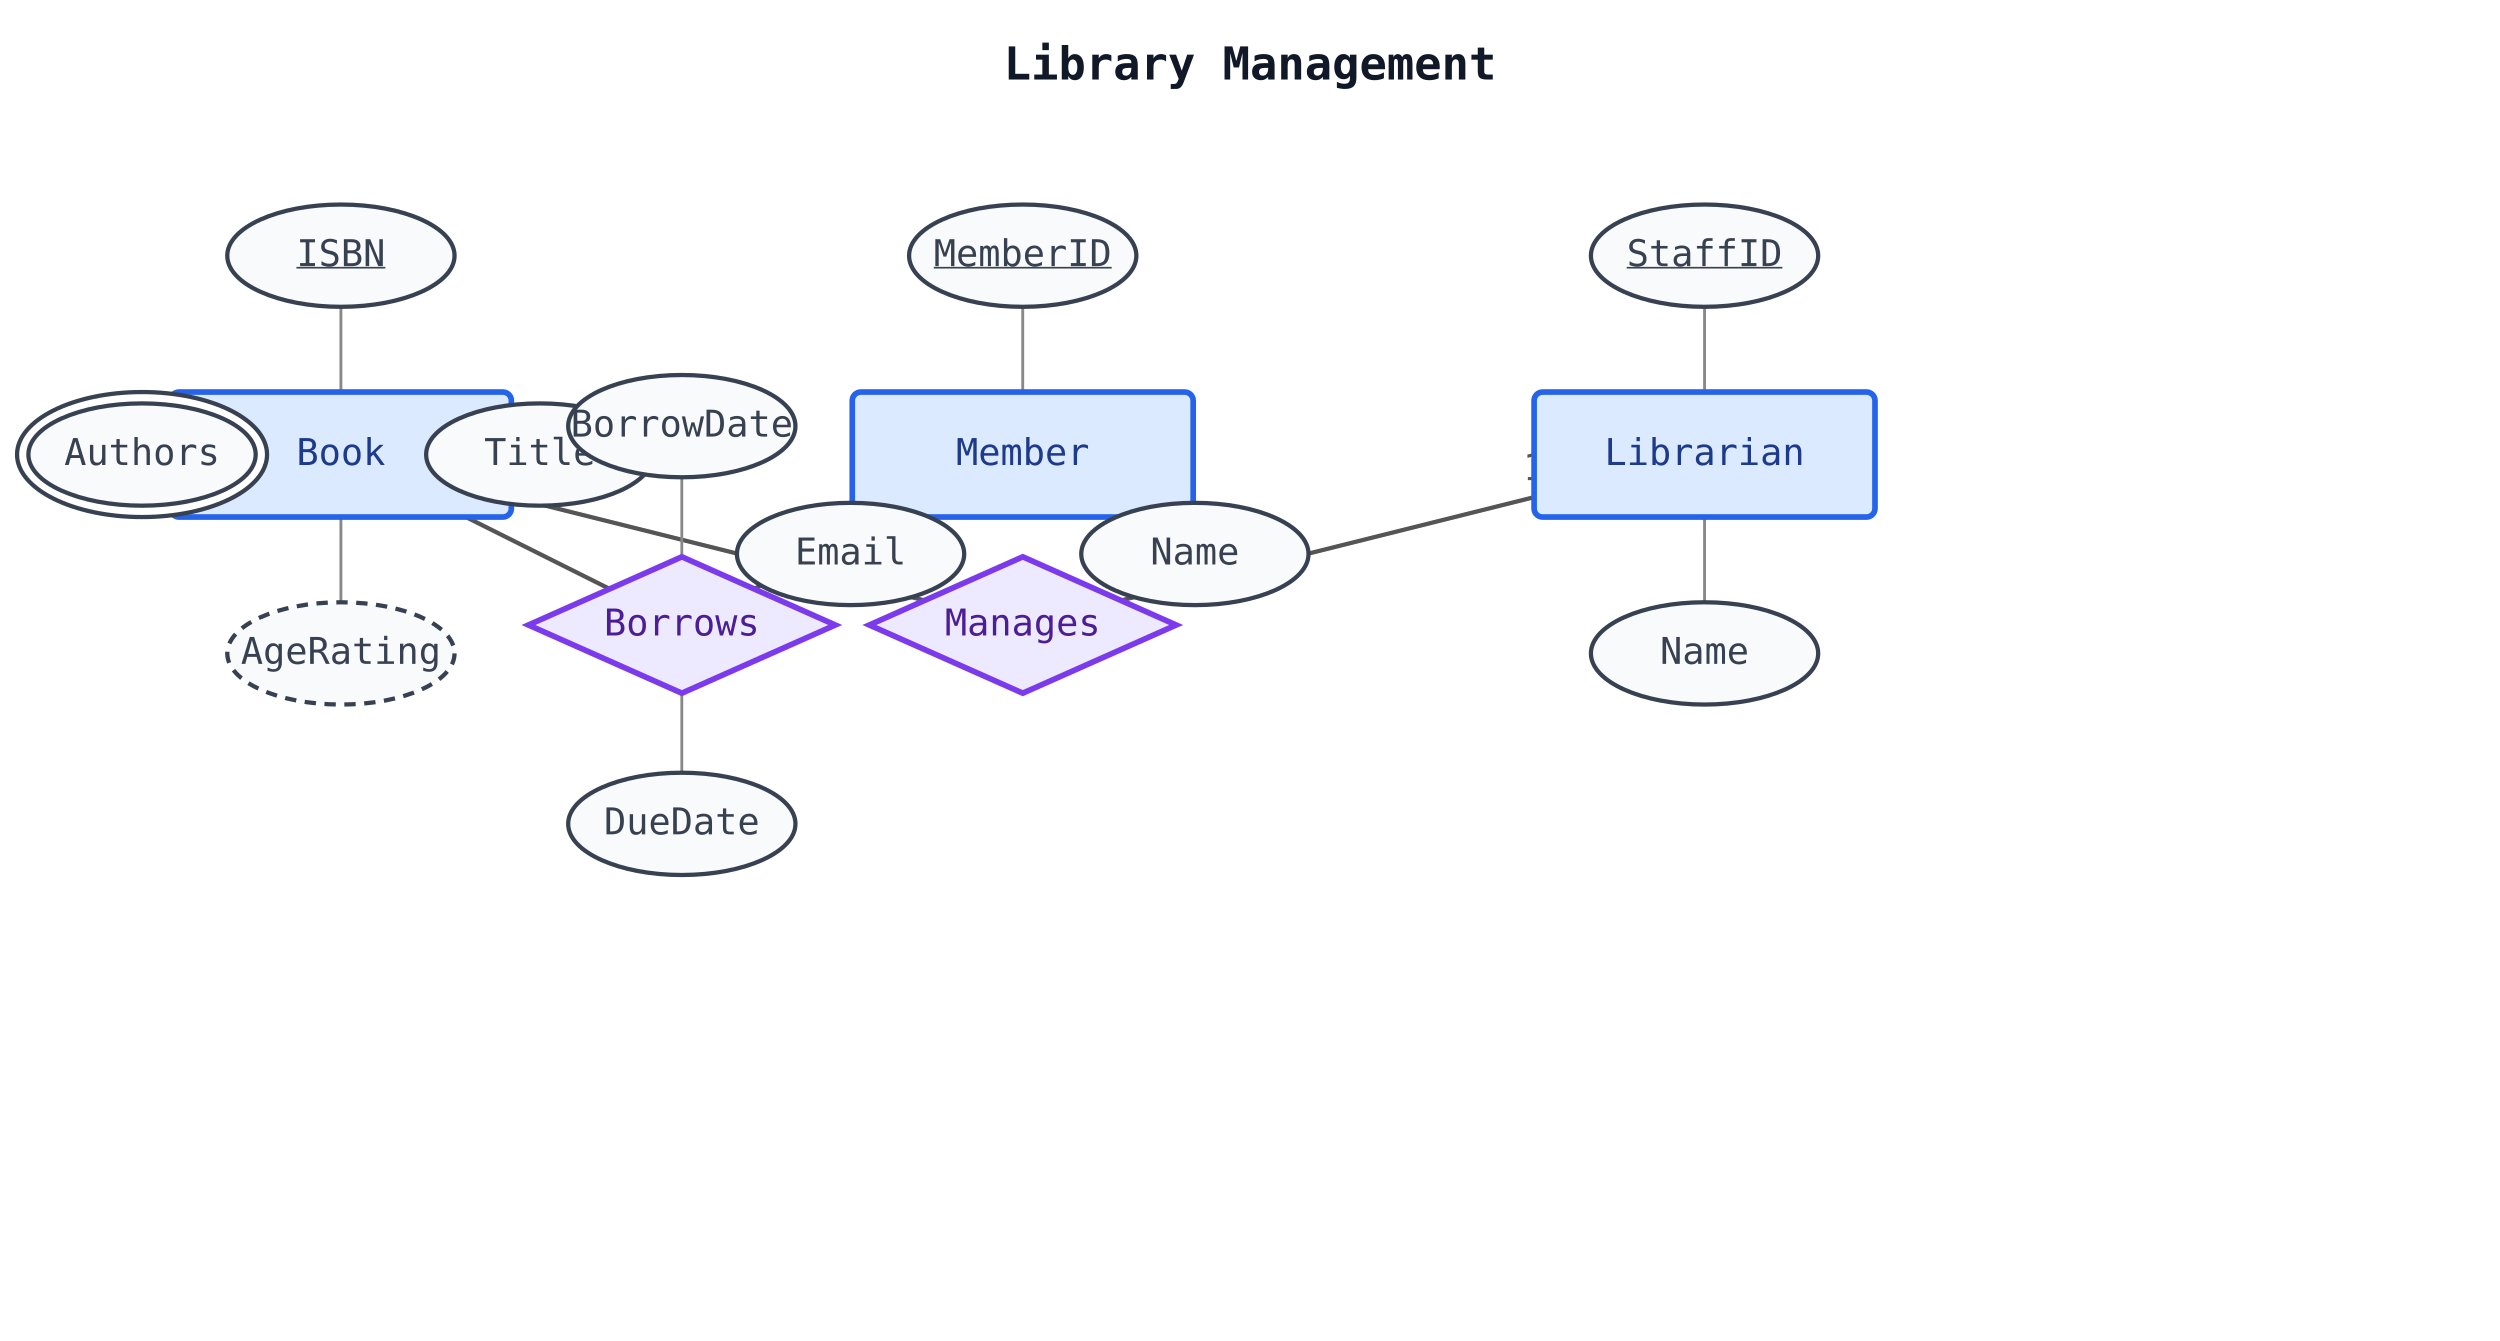
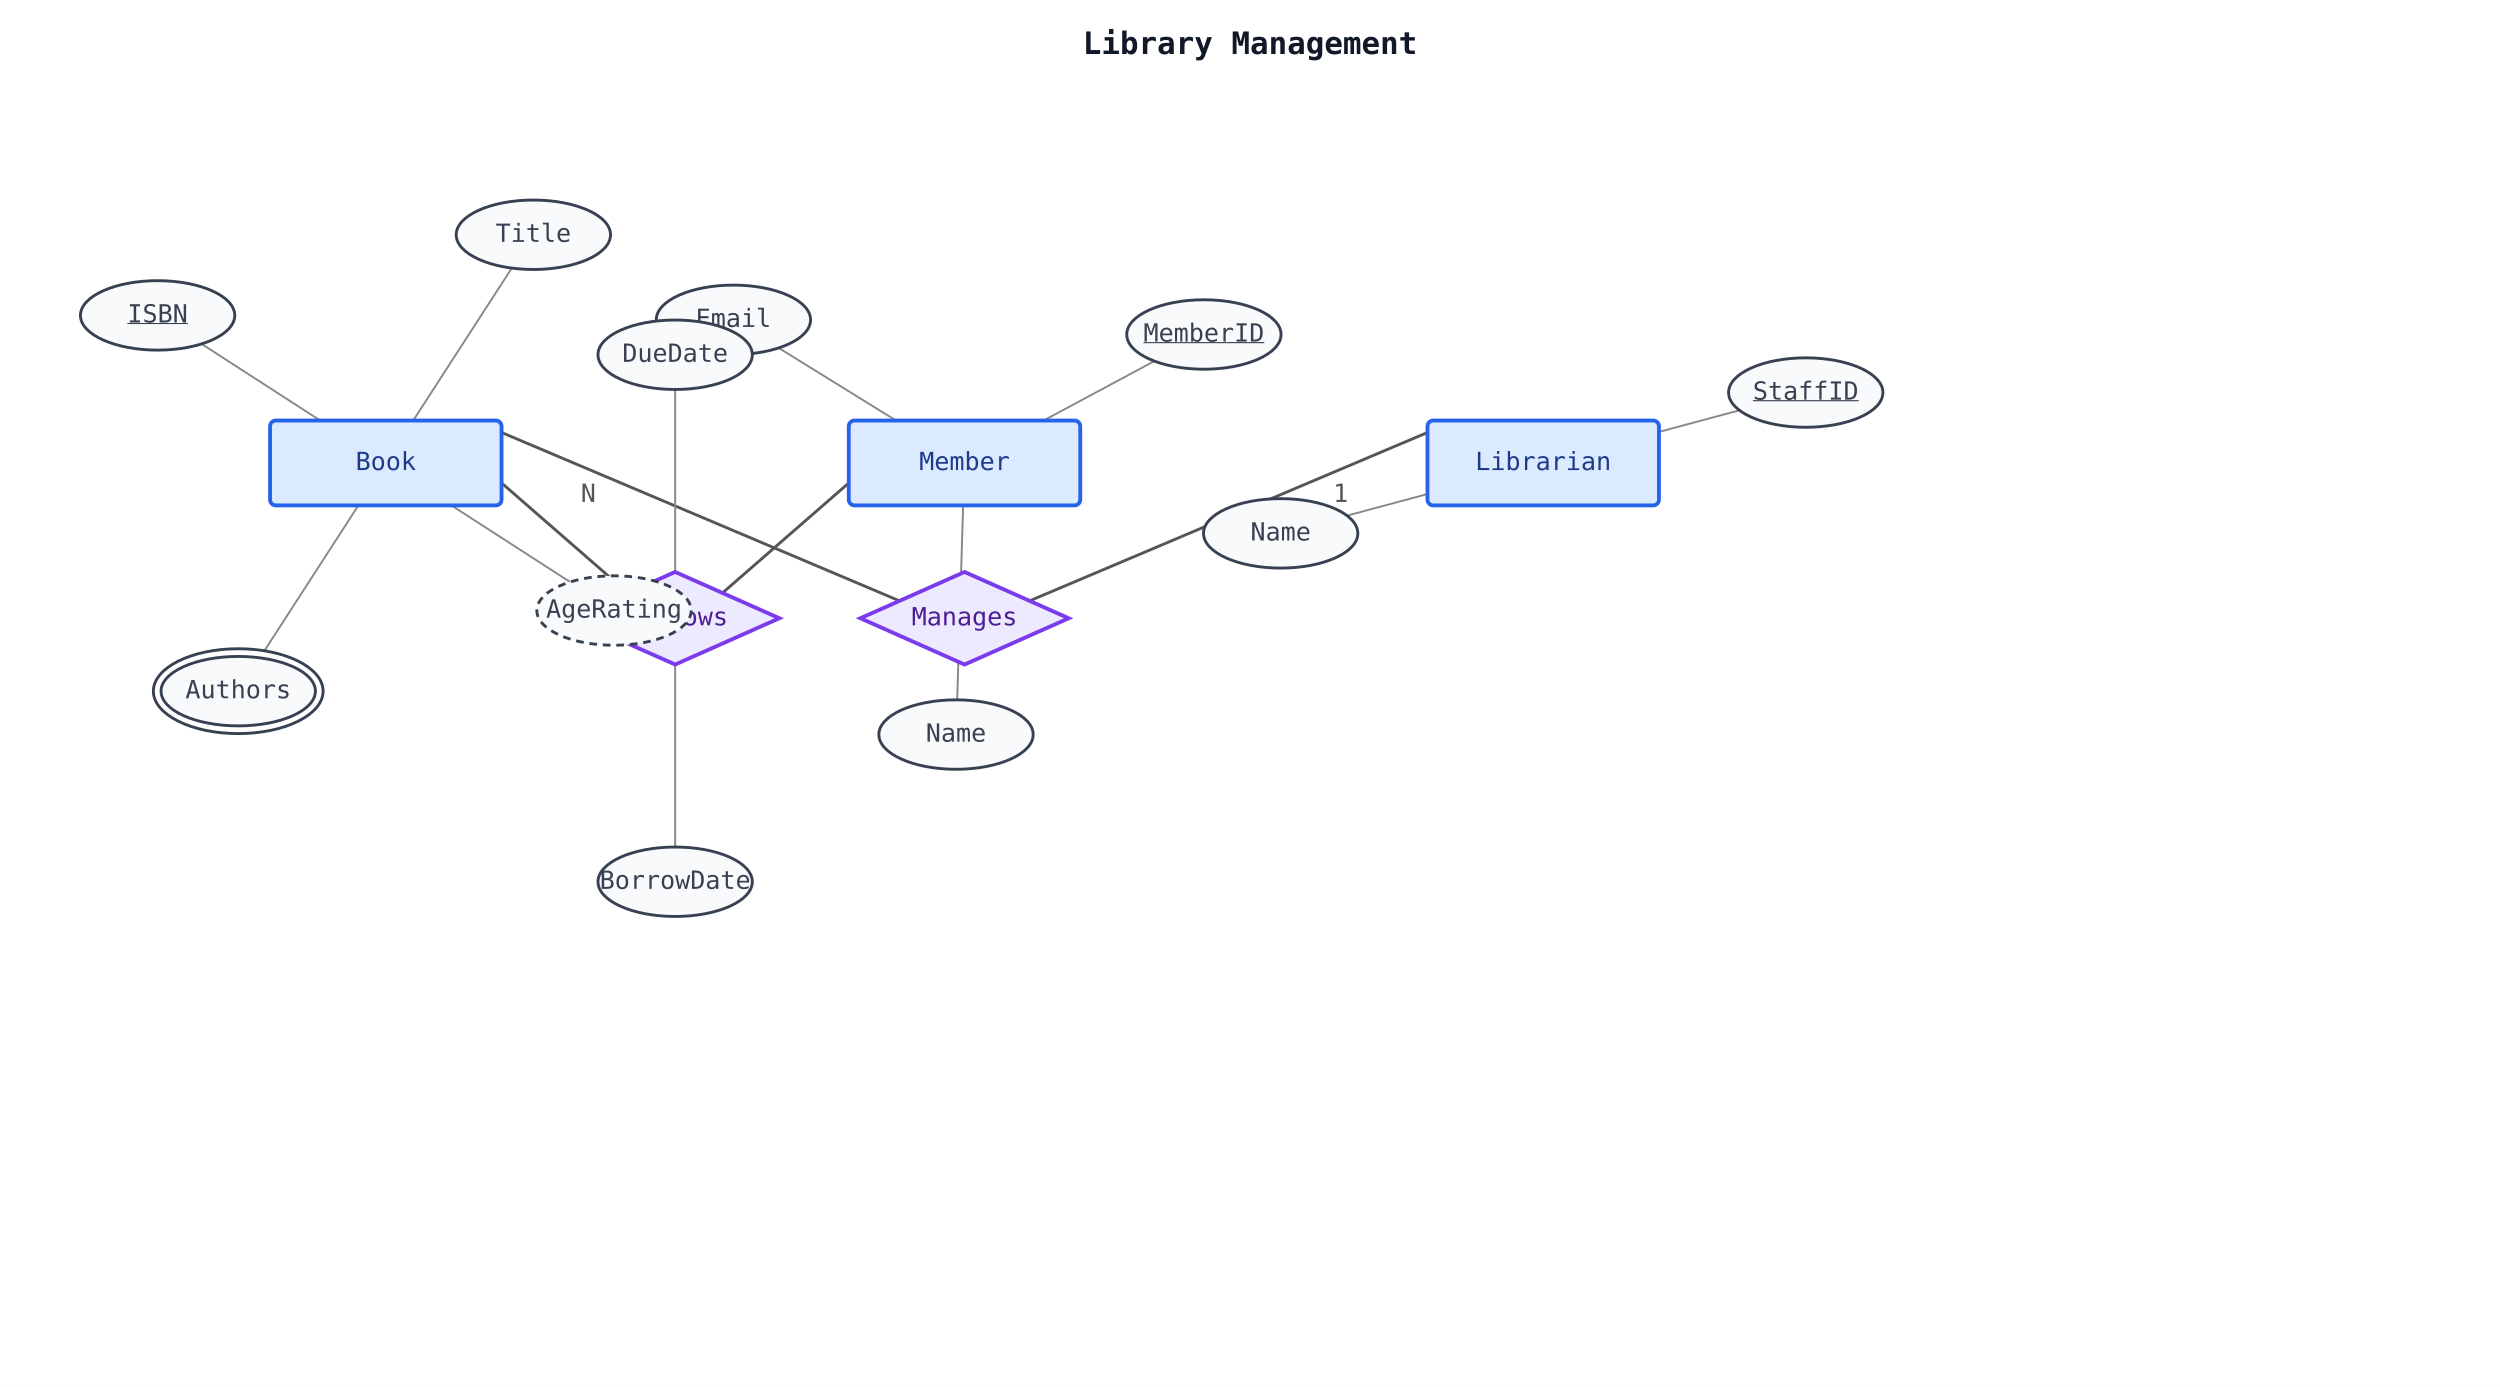
- <svg xmlns="http://www.w3.org/2000/svg" width="880" height="472" viewBox="0 0 880 472">
+ <svg xmlns="http://www.w3.org/2000/svg" width="1296" height="719" viewBox="0 0 1296 719">
  <rect width="100%" height="100%" fill="white" />
-   <text x="440.0" y="28" font-family="monospace" font-size="16" font-weight="bold" fill="#111827" text-anchor="middle">Library Management</text>
-   <line x1="360.0" y1="160.0" x2="240.0" y2="220.0" stroke="#555555" stroke-width="1.5" />
-   <text x="330.0" y="169.0" font-family="monospace" font-size="13" fill="#555555" text-anchor="middle">N</text>
-   <line x1="120.0" y1="160.0" x2="240.0" y2="220.0" stroke="#555555" stroke-width="1.5" />
-   <text x="150.0" y="169.0" font-family="monospace" font-size="13" fill="#555555" text-anchor="middle">M</text>
-   <line x1="600.0" y1="160.0" x2="360.0" y2="220.0" stroke="#555555" stroke-width="1.5" />
-   <text x="540.0" y="169.0" font-family="monospace" font-size="13" fill="#555555" text-anchor="middle">1</text>
-   <line x1="120.0" y1="160.0" x2="360.0" y2="220.0" stroke="#555555" stroke-width="1.5" />
-   <text x="180.0" y="169.0" font-family="monospace" font-size="13" fill="#555555" text-anchor="middle">N</text>
-   <line x1="120.0" y1="160.0" x2="120.0" y2="90.0" stroke="#888888" stroke-width="1.0" />
-   <line x1="120.0" y1="160.0" x2="190.0" y2="160.0" stroke="#888888" stroke-width="1.0" />
-   <line x1="120.0" y1="160.0" x2="120.0" y2="230.0" stroke="#888888" stroke-width="1.0" />
-   <line x1="120.0" y1="160.0" x2="50.0" y2="160.0" stroke="#888888" stroke-width="1.0" />
-   <line x1="360.0" y1="160.0" x2="360.0" y2="90.0" stroke="#888888" stroke-width="1.0" />
-   <line x1="360.0" y1="160.0" x2="420.6" y2="195.0" stroke="#888888" stroke-width="1.0" />
-   <line x1="360.0" y1="160.0" x2="299.4" y2="195.0" stroke="#888888" stroke-width="1.0" />
-   <line x1="600.0" y1="160.0" x2="600.0" y2="90.0" stroke="#888888" stroke-width="1.0" />
-   <line x1="600.0" y1="160.0" x2="600.0" y2="230.0" stroke="#888888" stroke-width="1.0" />
-   <line x1="240.0" y1="220.0" x2="240.0" y2="150.0" stroke="#888888" stroke-width="1.0" />
-   <line x1="240.0" y1="220.0" x2="240.0" y2="290.0" stroke="#888888" stroke-width="1.0" />
-   <rect x="60.0" y="138.0" width="120.0" height="44.0" rx="3" fill="#dbeafe" stroke="#2563eb" stroke-width="2" />
-   <text x="120.0" y="160.0" font-family="monospace" font-size="13" fill="#1e3a8a" text-anchor="middle" dominant-baseline="middle">Book</text>
-   <rect x="300.0" y="138.0" width="120.0" height="44.0" rx="3" fill="#dbeafe" stroke="#2563eb" stroke-width="2" />
-   <text x="360.0" y="160.0" font-family="monospace" font-size="13" fill="#1e3a8a" text-anchor="middle" dominant-baseline="middle">Member</text>
-   <rect x="540.0" y="138.0" width="120.0" height="44.0" rx="3" fill="#dbeafe" stroke="#2563eb" stroke-width="2" />
-   <text x="600.0" y="160.0" font-family="monospace" font-size="13" fill="#1e3a8a" text-anchor="middle" dominant-baseline="middle">Librarian</text>
-   <polygon points="240.0,196.0 294.0,220.0 240.0,244.0 186.0,220.0" fill="#ede9fe" stroke="#7c3aed" stroke-width="2" />
-   <text x="240.0" y="220.0" font-family="monospace" font-size="13" fill="#4c1d95" text-anchor="middle" dominant-baseline="middle">Borrows</text>
-   <polygon points="360.0,196.0 414.0,220.0 360.0,244.0 306.0,220.0" fill="#ede9fe" stroke="#7c3aed" stroke-width="2" />
-   <text x="360.0" y="220.0" font-family="monospace" font-size="13" fill="#4c1d95" text-anchor="middle" dominant-baseline="middle">Manages</text>
-   <ellipse cx="120.0" cy="90.0" rx="40.0" ry="18.0" fill="#f9fafb" stroke="#374151" stroke-width="1.5" />
-   <text x="120.0" y="90.0" font-family="monospace" font-size="13" fill="#374151" text-anchor="middle" dominant-baseline="middle" text-decoration="underline">ISBN</text>
-   <ellipse cx="190.0" cy="160.0" rx="40.0" ry="18.0" fill="#f9fafb" stroke="#374151" stroke-width="1.5" />
-   <text x="190.0" y="160.0" font-family="monospace" font-size="13" fill="#374151" text-anchor="middle" dominant-baseline="middle">Title</text>
-   <ellipse cx="120.0" cy="230.0" rx="40.0" ry="18.0" fill="#f9fafb" stroke="#374151" stroke-width="1.5" stroke-dasharray="4 3" />
-   <text x="120.0" y="230.0" font-family="monospace" font-size="13" fill="#374151" text-anchor="middle" dominant-baseline="middle">AgeRating</text>
-   <ellipse cx="50.0" cy="160.0" rx="44.0" ry="22.0" fill="white" stroke="#374151" stroke-width="1.5" />
-   <ellipse cx="50.0" cy="160.0" rx="40.0" ry="18.0" fill="#f9fafb" stroke="#374151" stroke-width="1.5" />
-   <text x="50.0" y="160.0" font-family="monospace" font-size="13" fill="#374151" text-anchor="middle" dominant-baseline="middle">Authors</text>
-   <ellipse cx="360.0" cy="90.0" rx="40.0" ry="18.0" fill="#f9fafb" stroke="#374151" stroke-width="1.5" />
-   <text x="360.0" y="90.0" font-family="monospace" font-size="13" fill="#374151" text-anchor="middle" dominant-baseline="middle" text-decoration="underline">MemberID</text>
-   <ellipse cx="420.6" cy="195.0" rx="40.0" ry="18.0" fill="#f9fafb" stroke="#374151" stroke-width="1.5" />
-   <text x="420.6" y="195.0" font-family="monospace" font-size="13" fill="#374151" text-anchor="middle" dominant-baseline="middle">Name</text>
-   <ellipse cx="299.4" cy="195.0" rx="40.0" ry="18.0" fill="#f9fafb" stroke="#374151" stroke-width="1.5" />
-   <text x="299.4" y="195.0" font-family="monospace" font-size="13" fill="#374151" text-anchor="middle" dominant-baseline="middle">Email</text>
-   <ellipse cx="600.0" cy="90.0" rx="40.0" ry="18.0" fill="#f9fafb" stroke="#374151" stroke-width="1.5" />
-   <text x="600.0" y="90.0" font-family="monospace" font-size="13" fill="#374151" text-anchor="middle" dominant-baseline="middle" text-decoration="underline">StaffID</text>
-   <ellipse cx="600.0" cy="230.0" rx="40.0" ry="18.0" fill="#f9fafb" stroke="#374151" stroke-width="1.5" />
-   <text x="600.0" y="230.0" font-family="monospace" font-size="13" fill="#374151" text-anchor="middle" dominant-baseline="middle">Name</text>
-   <ellipse cx="240.0" cy="150.0" rx="40.0" ry="18.0" fill="#f9fafb" stroke="#374151" stroke-width="1.5" />
-   <text x="240.0" y="150.0" font-family="monospace" font-size="13" fill="#374151" text-anchor="middle" dominant-baseline="middle">BorrowDate</text>
-   <ellipse cx="240.0" cy="290.0" rx="40.0" ry="18.0" fill="#f9fafb" stroke="#374151" stroke-width="1.5" />
-   <text x="240.0" y="290.0" font-family="monospace" font-size="13" fill="#374151" text-anchor="middle" dominant-baseline="middle">DueDate</text>
+   <text x="648.0" y="28" font-family="monospace" font-size="16" font-weight="bold" fill="#111827" text-anchor="middle">Library Management</text>
+   <line x1="472.6" y1="222.0" x2="374.5" y2="307.4" stroke="#555555" stroke-width="1.5" />
+   <text x="447.5" y="260.2" font-family="monospace" font-size="13" fill="#555555" text-anchor="middle">N</text>
+   <line x1="227.4" y1="222.0" x2="325.5" y2="307.4" stroke="#555555" stroke-width="1.5" />
+   <text x="252.5" y="260.2" font-family="monospace" font-size="13" fill="#555555" text-anchor="middle">M</text>
+   <line x1="745.2" y1="222.0" x2="533.7" y2="311.5" stroke="#555555" stroke-width="1.5" />
+   <text x="695.0" y="260.2" font-family="monospace" font-size="13" fill="#555555" text-anchor="middle">1</text>
+   <line x1="254.8" y1="222.0" x2="466.3" y2="311.5" stroke="#555555" stroke-width="1.5" />
+   <text x="305.0" y="260.2" font-family="monospace" font-size="13" fill="#555555" text-anchor="middle">N</text>
+   <line x1="166.0" y1="218.0" x2="104.5" y2="178.3" stroke="#888888" stroke-width="1.0" />
+   <line x1="214.2" y1="218.0" x2="265.3" y2="139.0" stroke="#888888" stroke-width="1.0" />
+   <line x1="234.0" y1="262.0" x2="295.5" y2="301.7" stroke="#888888" stroke-width="1.0" />
+   <line x1="185.8" y1="262.0" x2="134.7" y2="341.0" stroke="#888888" stroke-width="1.0" />
+   <line x1="541.0" y1="218.0" x2="598.4" y2="187.2" stroke="#888888" stroke-width="1.0" />
+   <line x1="499.3" y1="262.0" x2="496.2" y2="362.8" stroke="#888888" stroke-width="1.0" />
+   <line x1="464.5" y1="218.0" x2="403.7" y2="180.4" stroke="#888888" stroke-width="1.0" />
+   <line x1="860.0" y1="223.9" x2="901.7" y2="212.7" stroke="#888888" stroke-width="1.0" />
+   <line x1="740.0" y1="256.1" x2="698.3" y2="267.3" stroke="#888888" stroke-width="1.0" />
+   <line x1="350.0" y1="344.5" x2="350.0" y2="439.1" stroke="#888888" stroke-width="1.0" />
+   <line x1="350.0" y1="296.5" x2="350.0" y2="201.9" stroke="#888888" stroke-width="1.0" />
+   <rect x="140.0" y="218.0" width="120.0" height="44.0" rx="3" fill="#dbeafe" stroke="#2563eb" stroke-width="2" />
+   <text x="200.0" y="240.0" font-family="monospace" font-size="13" fill="#1e3a8a" text-anchor="middle" dominant-baseline="middle">Book</text>
+   <rect x="440.0" y="218.0" width="120.0" height="44.0" rx="3" fill="#dbeafe" stroke="#2563eb" stroke-width="2" />
+   <text x="500.0" y="240.0" font-family="monospace" font-size="13" fill="#1e3a8a" text-anchor="middle" dominant-baseline="middle">Member</text>
+   <rect x="740.0" y="218.0" width="120.0" height="44.0" rx="3" fill="#dbeafe" stroke="#2563eb" stroke-width="2" />
+   <text x="800.0" y="240.0" font-family="monospace" font-size="13" fill="#1e3a8a" text-anchor="middle" dominant-baseline="middle">Librarian</text>
+   <polygon points="350.0,296.5 404.0,320.5 350.0,344.5 296.0,320.5" fill="#ede9fe" stroke="#7c3aed" stroke-width="2" />
+   <text x="350.0" y="320.5" font-family="monospace" font-size="13" fill="#4c1d95" text-anchor="middle" dominant-baseline="middle">Borrows</text>
+   <polygon points="500.0,296.5 554.0,320.5 500.0,344.5 446.0,320.5" fill="#ede9fe" stroke="#7c3aed" stroke-width="2" />
+   <text x="500.0" y="320.5" font-family="monospace" font-size="13" fill="#4c1d95" text-anchor="middle" dominant-baseline="middle">Manages</text>
+   <ellipse cx="81.7" cy="163.5" rx="40.0" ry="18.0" fill="#f9fafb" stroke="#374151" stroke-width="1.5" />
+   <text x="81.7" y="163.5" font-family="monospace" font-size="13" fill="#374151" text-anchor="middle" dominant-baseline="middle" text-decoration="underline">ISBN</text>
+   <ellipse cx="276.5" cy="121.7" rx="40.0" ry="18.0" fill="#f9fafb" stroke="#374151" stroke-width="1.5" />
+   <text x="276.5" y="121.7" font-family="monospace" font-size="13" fill="#374151" text-anchor="middle" dominant-baseline="middle">Title</text>
+   <ellipse cx="318.3" cy="316.5" rx="40.0" ry="18.0" fill="#f9fafb" stroke="#374151" stroke-width="1.5" stroke-dasharray="4 3" />
+   <text x="318.3" y="316.5" font-family="monospace" font-size="13" fill="#374151" text-anchor="middle" dominant-baseline="middle">AgeRating</text>
+   <ellipse cx="123.5" cy="358.3" rx="44.0" ry="22.0" fill="white" stroke="#374151" stroke-width="1.5" />
+   <ellipse cx="123.5" cy="358.3" rx="40.0" ry="18.0" fill="#f9fafb" stroke="#374151" stroke-width="1.5" />
+   <text x="123.5" y="358.3" font-family="monospace" font-size="13" fill="#374151" text-anchor="middle" dominant-baseline="middle">Authors</text>
+   <ellipse cx="624.1" cy="173.4" rx="40.0" ry="18.0" fill="#f9fafb" stroke="#374151" stroke-width="1.5" />
+   <text x="624.1" y="173.4" font-family="monospace" font-size="13" fill="#374151" text-anchor="middle" dominant-baseline="middle" text-decoration="underline">MemberID</text>
+   <ellipse cx="495.6" cy="380.8" rx="40.0" ry="18.0" fill="#f9fafb" stroke="#374151" stroke-width="1.5" />
+   <text x="495.6" y="380.8" font-family="monospace" font-size="13" fill="#374151" text-anchor="middle" dominant-baseline="middle">Name</text>
+   <ellipse cx="380.2" cy="165.8" rx="40.0" ry="18.0" fill="#f9fafb" stroke="#374151" stroke-width="1.5" />
+   <text x="380.2" y="165.8" font-family="monospace" font-size="13" fill="#374151" text-anchor="middle" dominant-baseline="middle">Email</text>
+   <ellipse cx="936.1" cy="203.5" rx="40.0" ry="18.0" fill="#f9fafb" stroke="#374151" stroke-width="1.5" />
+   <text x="936.1" y="203.5" font-family="monospace" font-size="13" fill="#374151" text-anchor="middle" dominant-baseline="middle" text-decoration="underline">StaffID</text>
+   <ellipse cx="663.9" cy="276.5" rx="40.0" ry="18.0" fill="#f9fafb" stroke="#374151" stroke-width="1.5" />
+   <text x="663.9" y="276.5" font-family="monospace" font-size="13" fill="#374151" text-anchor="middle" dominant-baseline="middle">Name</text>
+   <ellipse cx="350.0" cy="457.1" rx="40.0" ry="18.0" fill="#f9fafb" stroke="#374151" stroke-width="1.5" />
+   <text x="350.0" y="457.1" font-family="monospace" font-size="13" fill="#374151" text-anchor="middle" dominant-baseline="middle">BorrowDate</text>
+   <ellipse cx="350.0" cy="183.9" rx="40.0" ry="18.0" fill="#f9fafb" stroke="#374151" stroke-width="1.5" />
+   <text x="350.0" y="183.9" font-family="monospace" font-size="13" fill="#374151" text-anchor="middle" dominant-baseline="middle">DueDate</text>
</svg>
